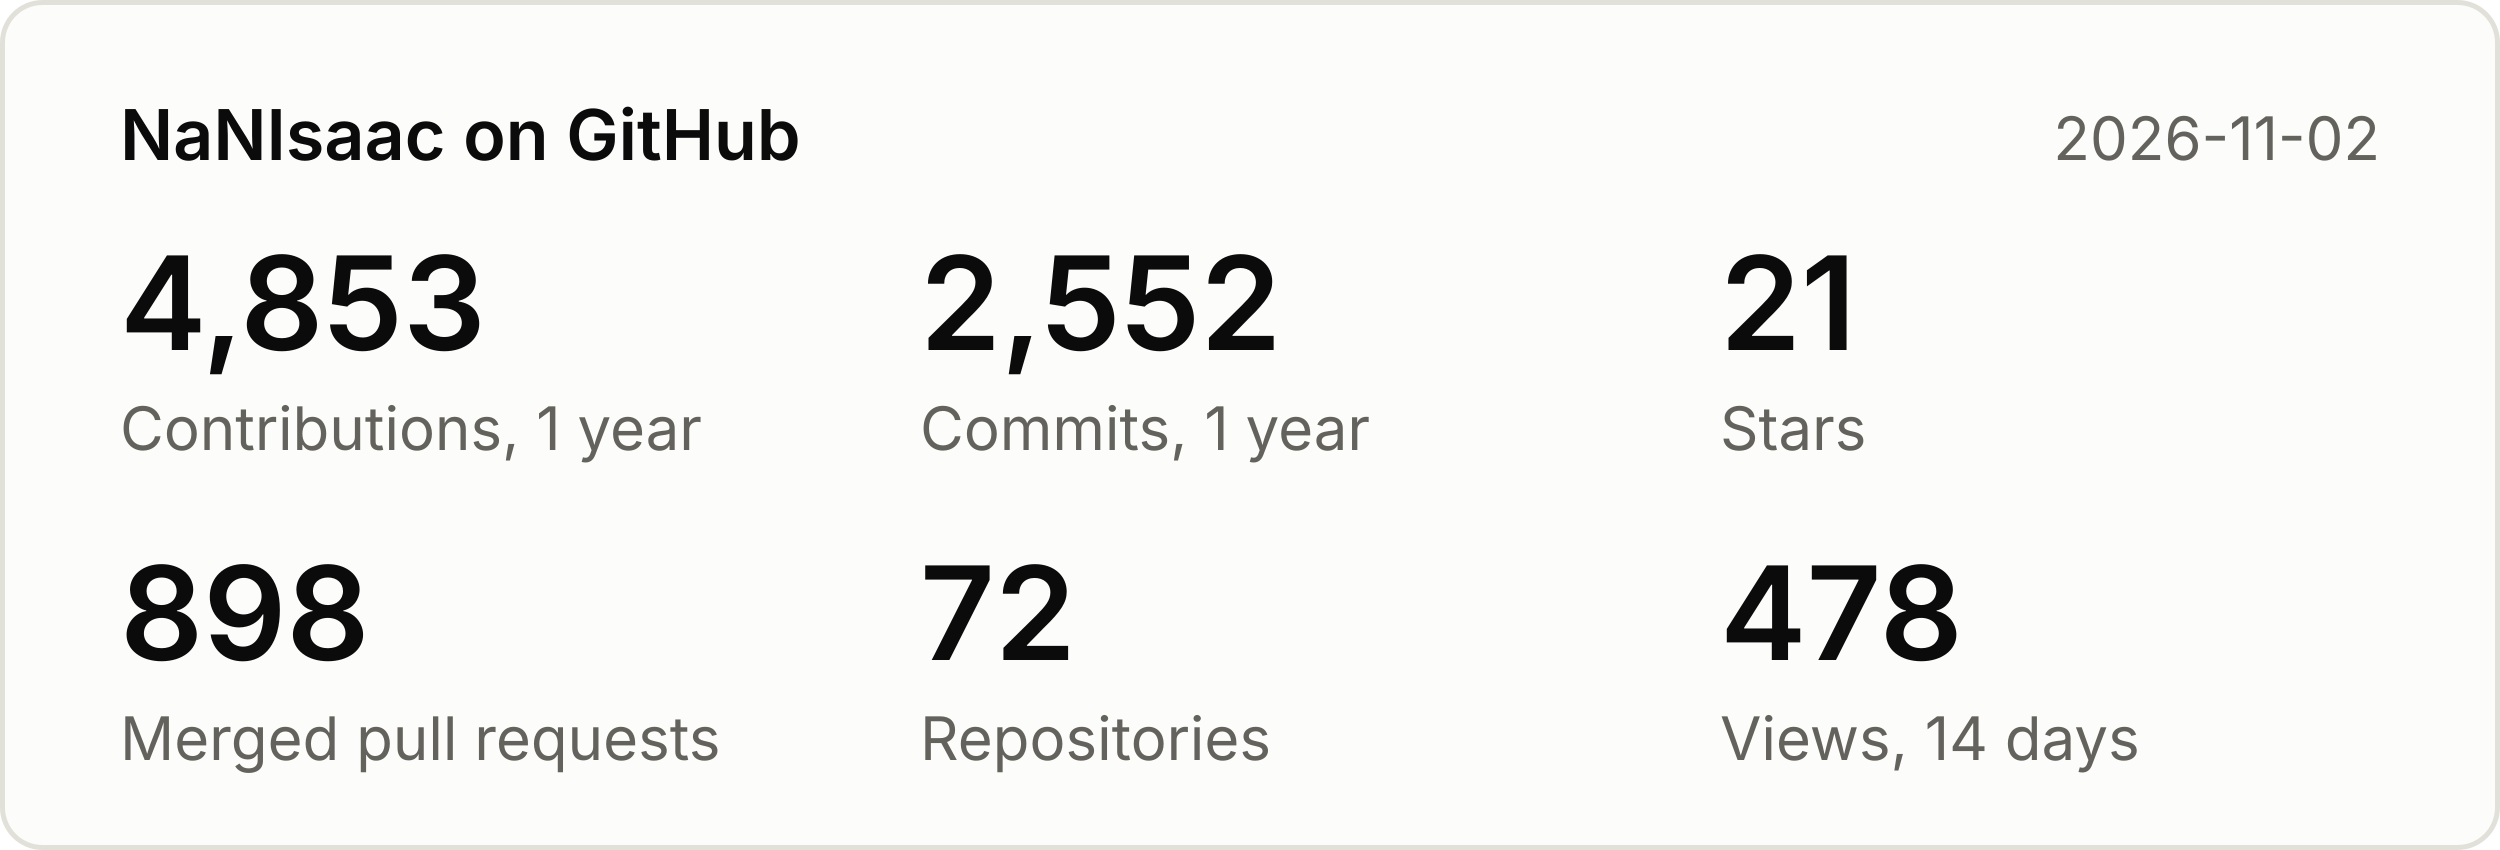
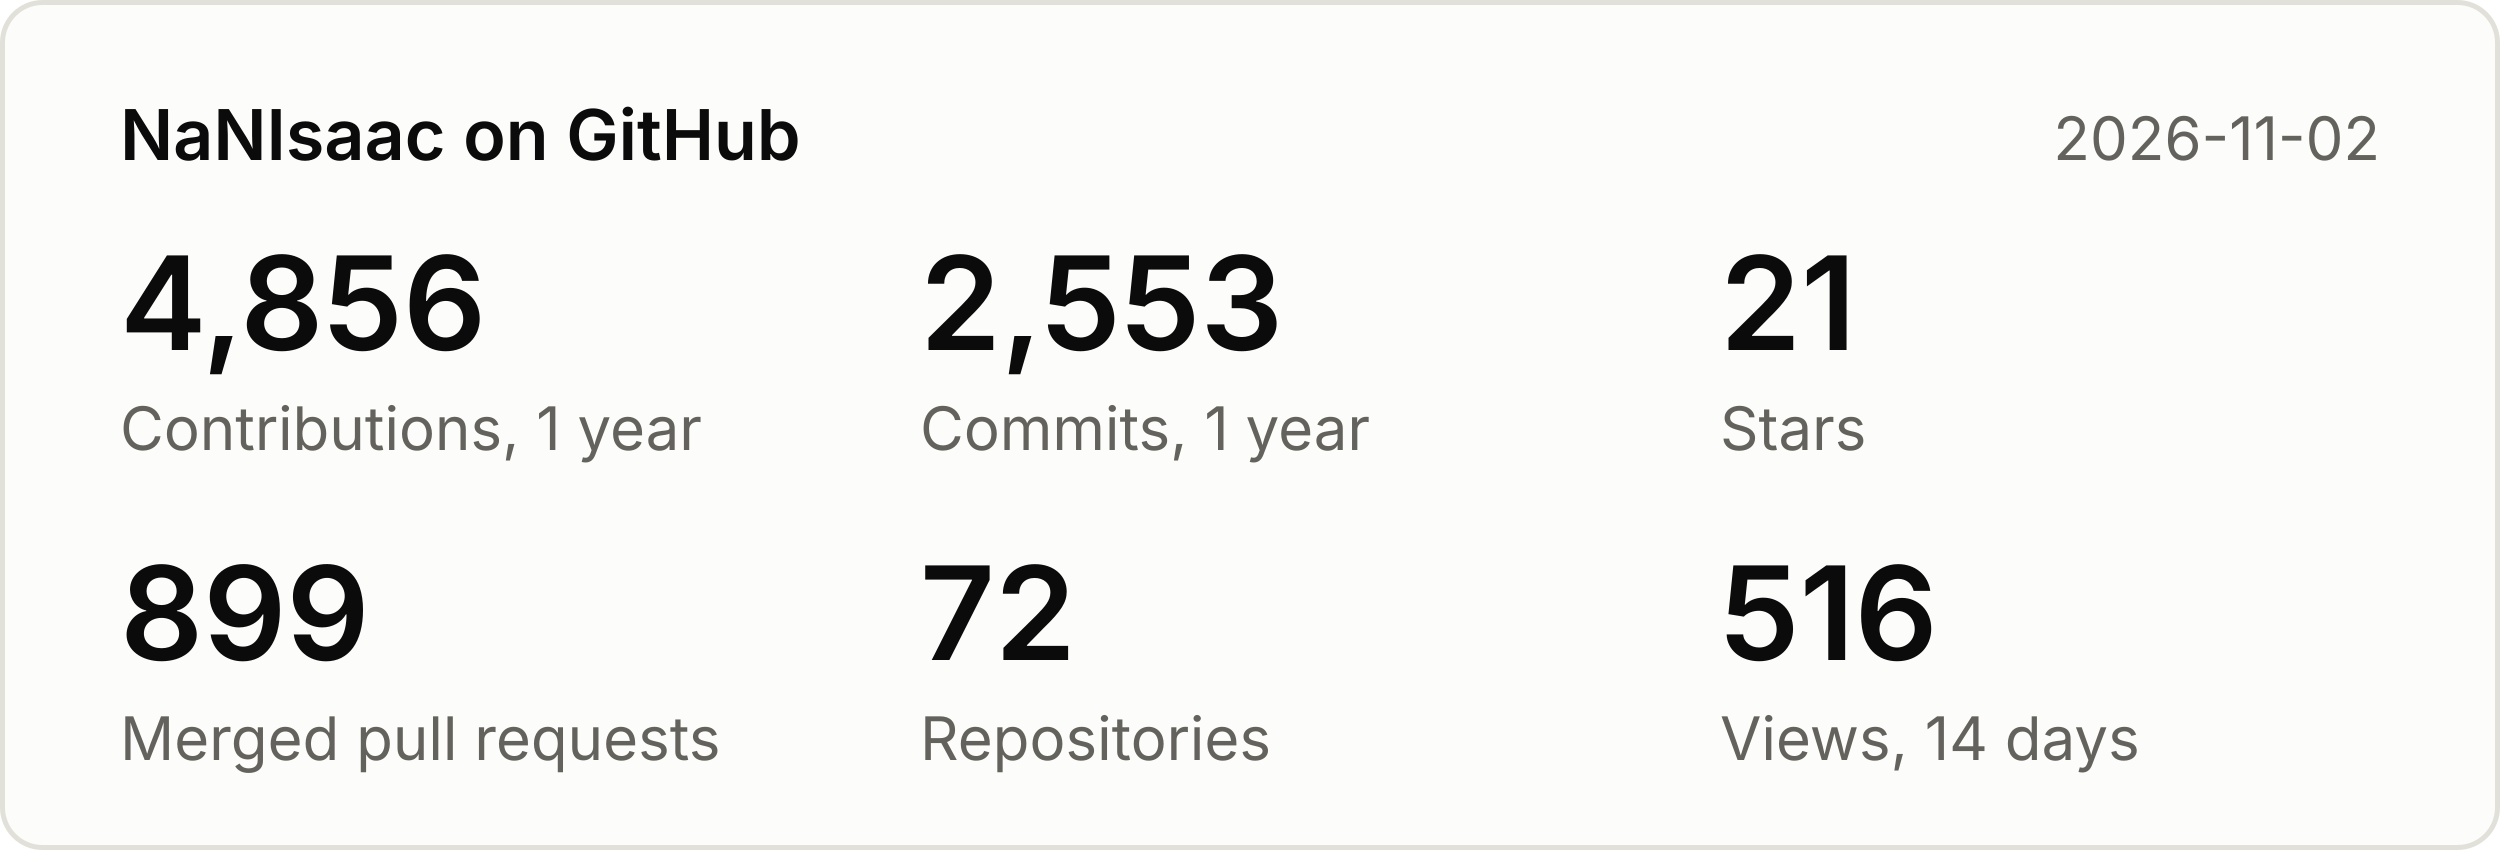
<svg xmlns="http://www.w3.org/2000/svg" width="500" height="170" viewBox="0 0 500 170" font-family="system-ui,-apple-system,Segoe UI,sans-serif">
  <rect x="0.5" y="0.5" width="499" height="169" rx="8" fill="#fcfcfb" stroke="#e1e0d9" />
  <text x="24" y="32" font-size="14" font-weight="600" fill="#0b0b0b">NaNIsaac on GitHub</text>
  <text x="476" y="32" font-size="12" fill="#63625c" text-anchor="end">2026-11-02</text>
-   <text x="24" y="70" font-size="26" font-weight="600" fill="#0b0b0b">4,853</text>
+   <text x="24" y="70" font-size="26" font-weight="600" fill="#0b0b0b">4,856</text>
  <text x="24" y="90" font-size="12" fill="#63625c">Contributions, 1 year</text>
-   <text x="184" y="70" font-size="26" font-weight="600" fill="#0b0b0b">2,552</text>
+   <text x="184" y="70" font-size="26" font-weight="600" fill="#0b0b0b">2,553</text>
  <text x="184" y="90" font-size="12" fill="#63625c">Commits, 1 year</text>
  <text x="344" y="70" font-size="26" font-weight="600" fill="#0b0b0b">21</text>
  <text x="344" y="90" font-size="12" fill="#63625c">Stars</text>
-   <text x="24" y="132" font-size="26" font-weight="600" fill="#0b0b0b">898</text>
+   <text x="24" y="132" font-size="26" font-weight="600" fill="#0b0b0b">899</text>
  <text x="24" y="152" font-size="12" fill="#63625c">Merged pull requests</text>
  <text x="184" y="132" font-size="26" font-weight="600" fill="#0b0b0b">72</text>
  <text x="184" y="152" font-size="12" fill="#63625c">Repositories</text>
-   <text x="344" y="132" font-size="26" font-weight="600" fill="#0b0b0b">478</text>
+   <text x="344" y="132" font-size="26" font-weight="600" fill="#0b0b0b">516</text>
  <text x="344" y="152" font-size="12" fill="#63625c">Views, 14 days</text>
</svg>
